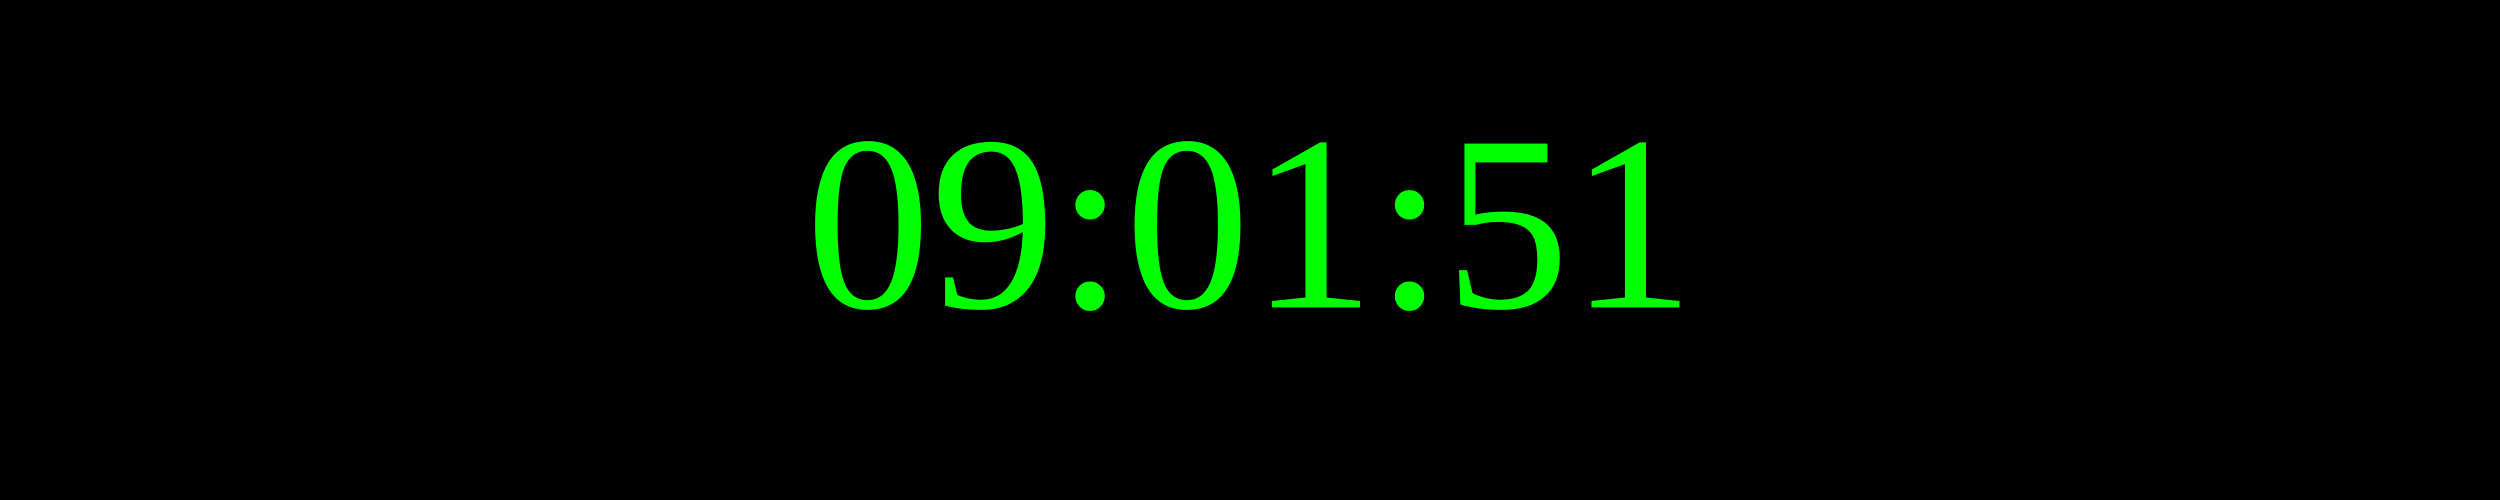
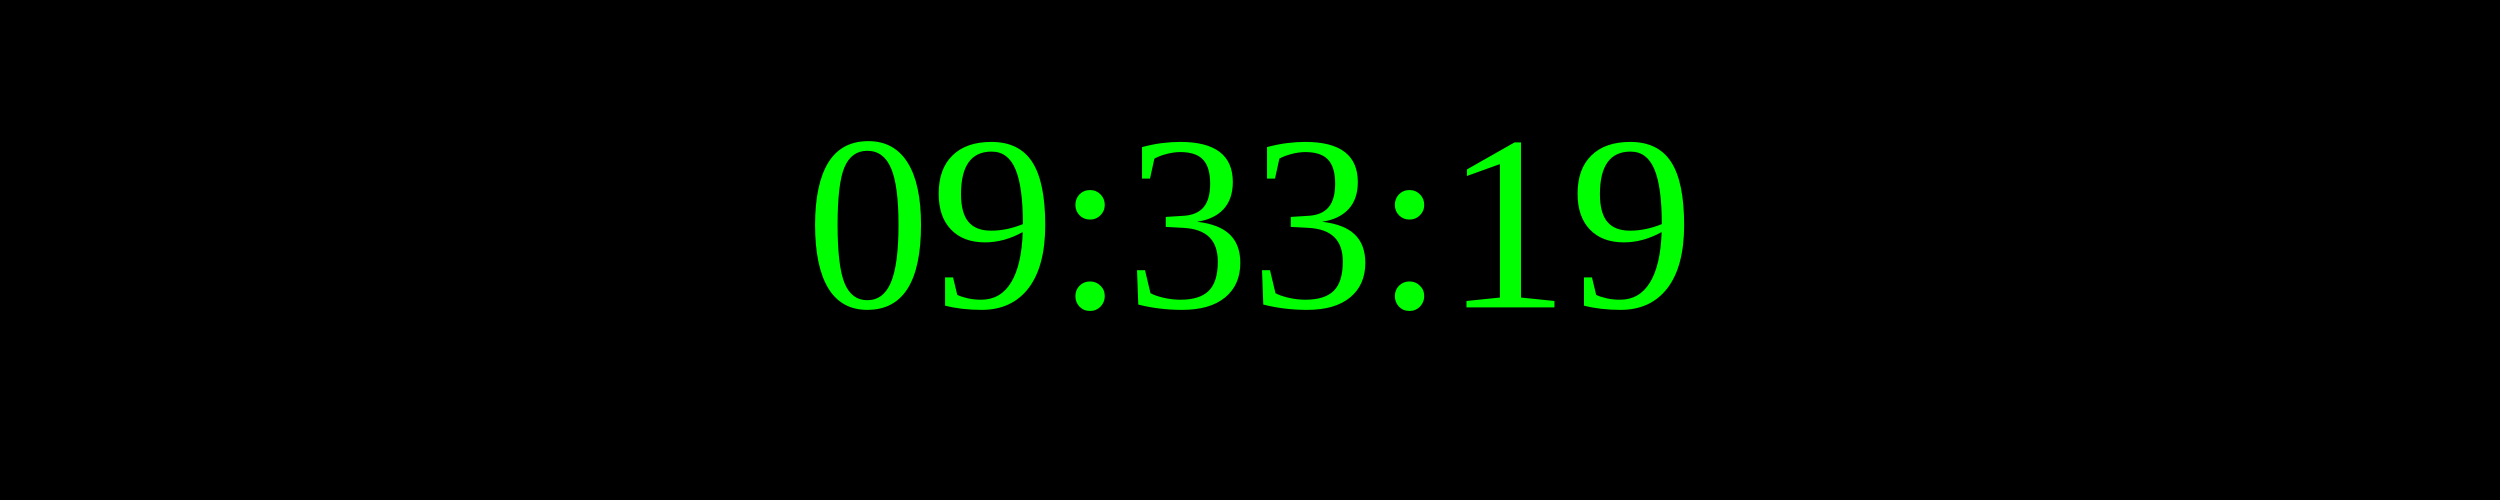
<svg xmlns="http://www.w3.org/2000/svg" width="250" height="50">
  <rect width="100%" height="100%" fill="black" />
  <text x="50%" y="50%" font-size="25" fill="lime" text-anchor="middle" dominant-baseline="middle">
- 09:01:51
+ 09:33:19
</text>
</svg>
